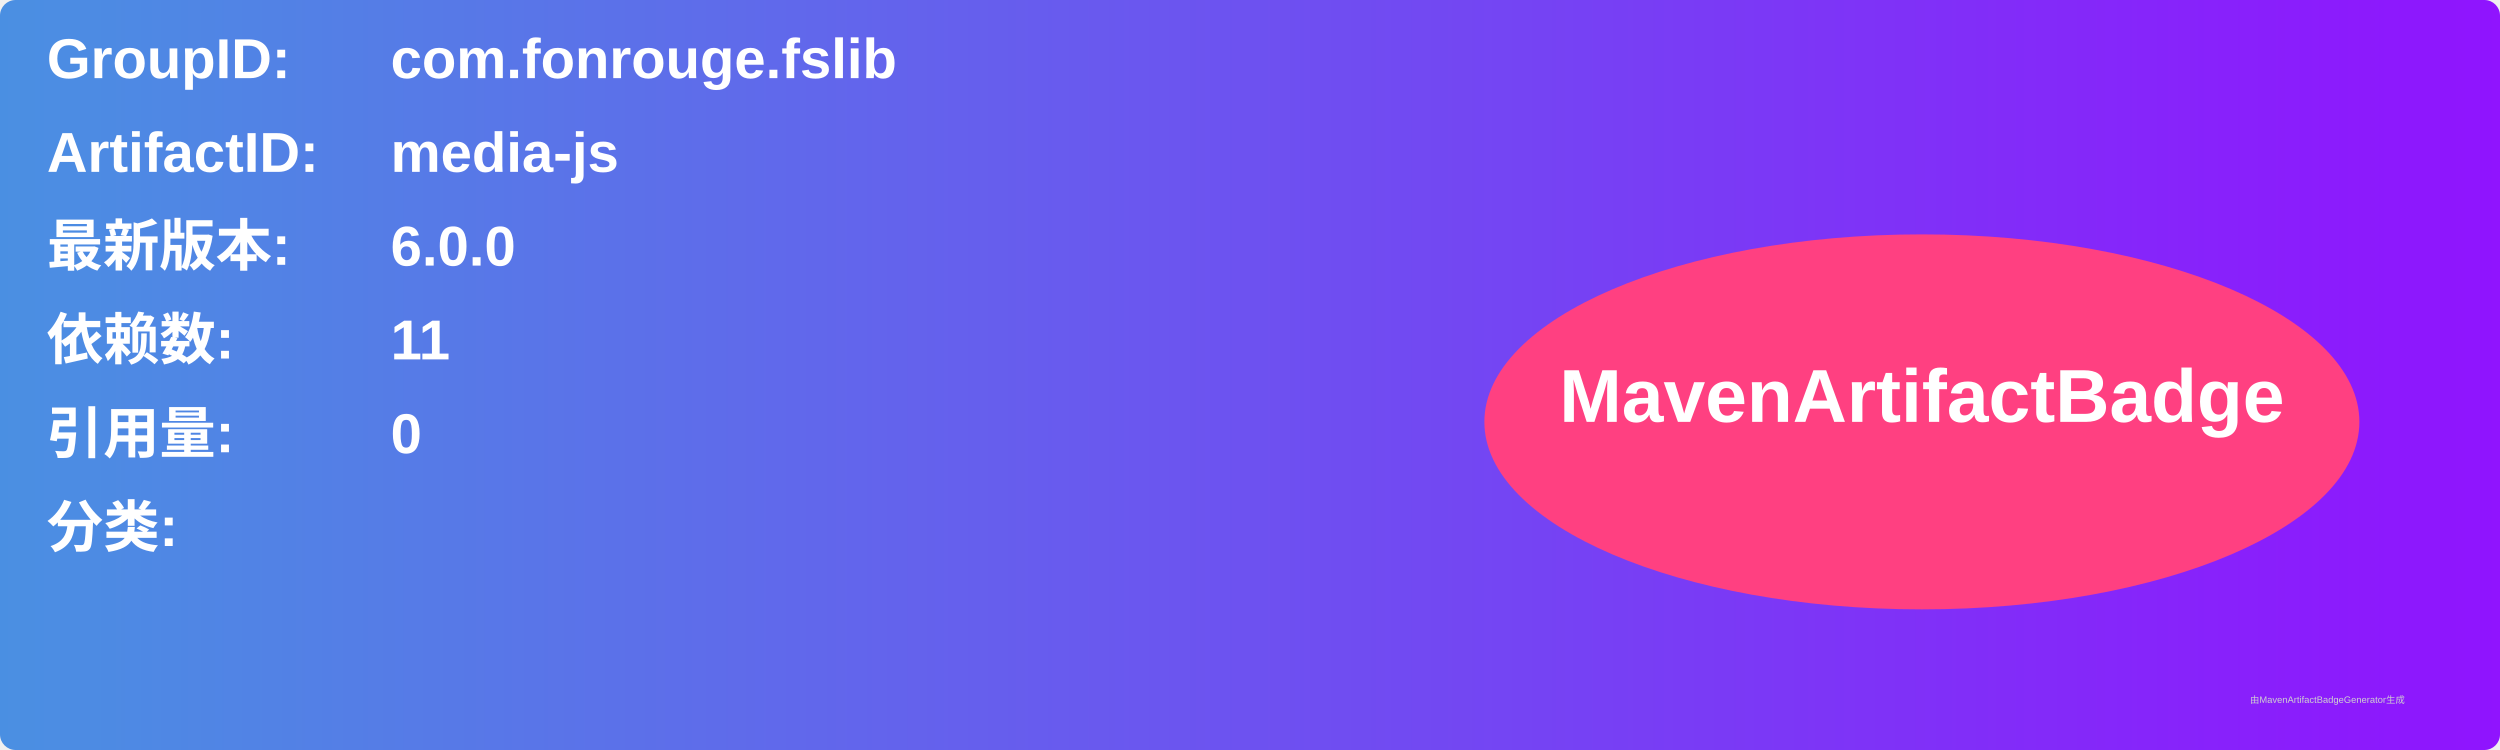
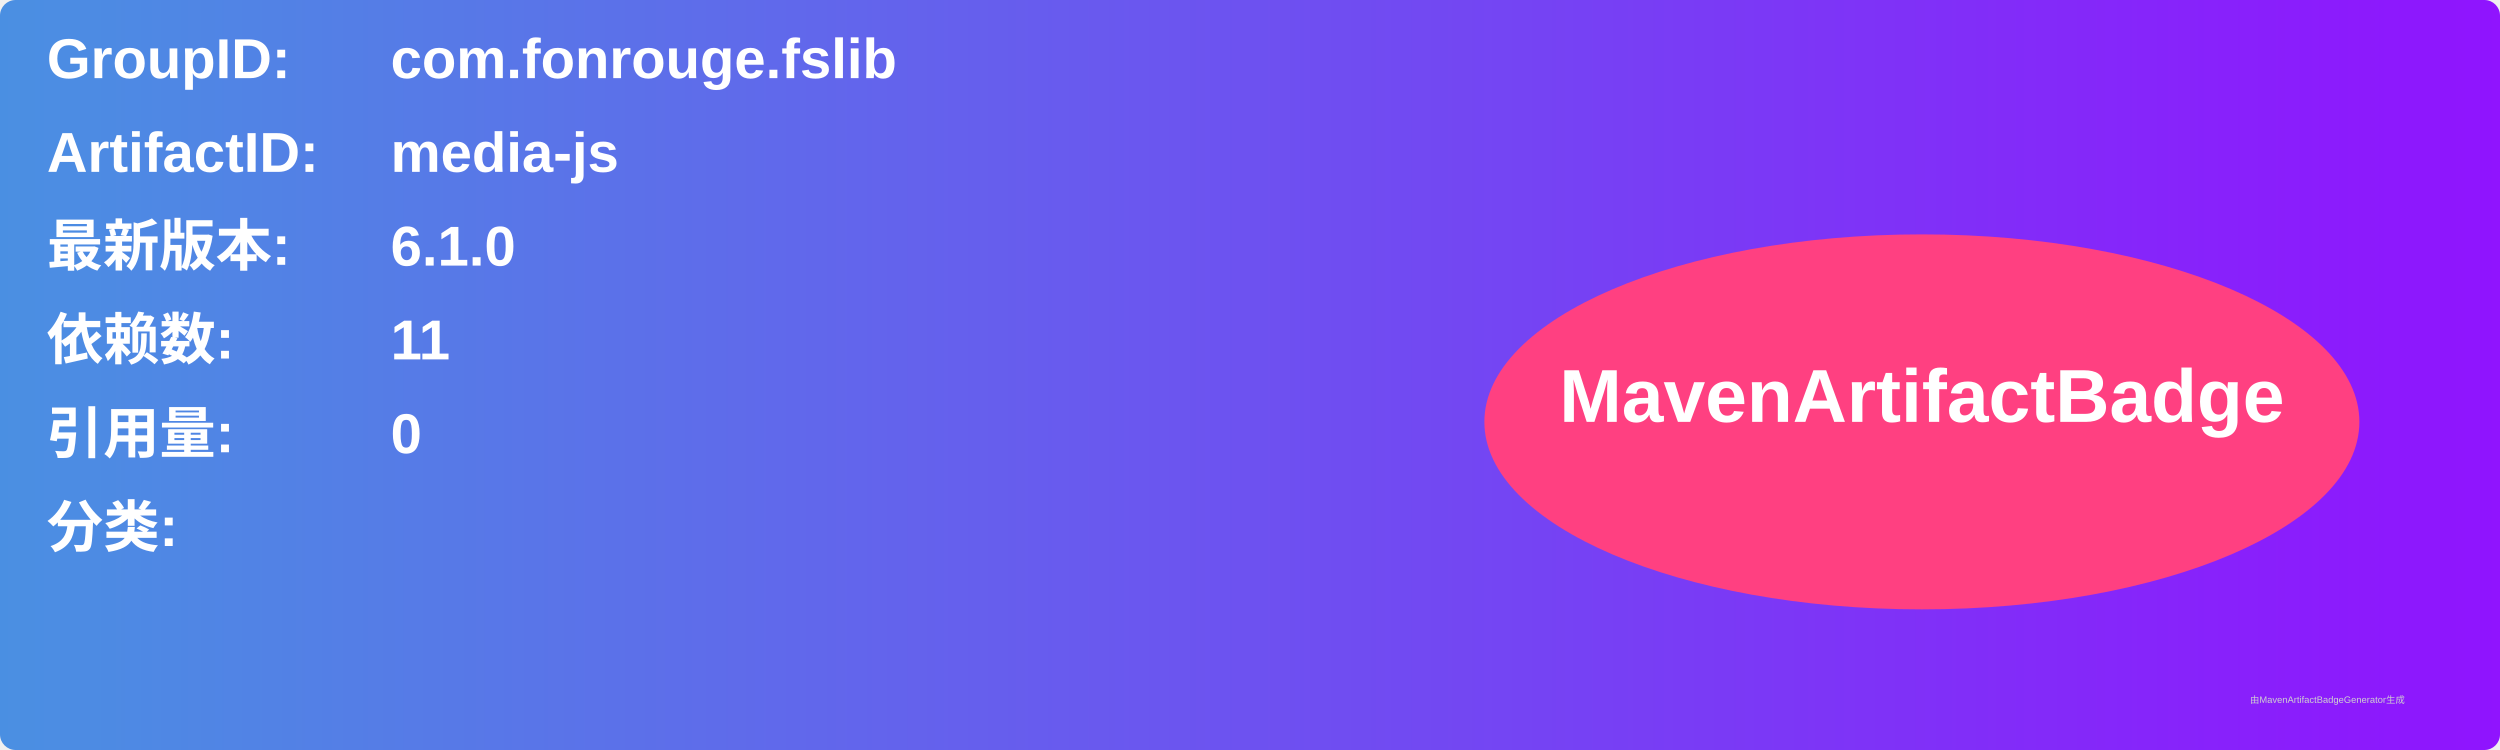
<svg xmlns="http://www.w3.org/2000/svg" width="800" height="240" viewBox="0 0 800 240">
  <linearGradient id="grad" x1="0%" y1="0%" x2="100%" y2="0%">
    <stop offset="0%" stop-color="#4a90e2" />
    <stop offset="100%" stop-color="#9013fe" />
  </linearGradient>
  <rect width="100%" height="100%" rx="5" ry="5" fill="url(#grad)" />
  <g transform="translate(15, 15)">
    <text x="0" y="10" font-family="Arial" font-size="18" fill="white" font-weight="bold" width="260">GroupID:</text>
    <text x="110" y="10" font-family="Arial" font-size="18" fill="white" font-weight="bold" width="460">com.fonrouge.fslib</text>
    <text x="0" y="40" font-family="Arial" font-size="18" fill="white" font-weight="bold" width="260">ArtifactID:</text>
    <text x="110" y="40" font-family="Arial" font-size="18" fill="white" font-weight="bold" width="460">media-js</text>
    <text x="0" y="70" font-family="Arial" font-size="18" fill="white" font-weight="bold">最新版本:</text>
    <text x="110" y="70" font-family="Arial" font-size="18" fill="white" font-weight="bold">
-       <tspan font-weight="bold">6.0.0</tspan>
+       <tspan font-weight="bold">6.1.0</tspan>
    </text>
    <text x="0" y="100" font-family="Arial" font-size="18" fill="white" font-weight="bold">依赖数: </text>
    <text x="110" y="100" font-family="Arial" font-size="18" fill="white">
      <tspan font-weight="bold">11</tspan>
    </text>
    <text x="0" y="130" font-family="Arial" font-size="18" fill="white" font-weight="bold">引用量: </text>
    <text x="110" y="130" font-family="Arial" font-size="18" fill="white">
      <tspan font-weight="bold">0</tspan>
    </text>
    <text x="0" y="160" font-family="Arial" font-size="18" fill="white" font-weight="bold">分类:</text>
    <text x="10" y="190" font-family="Arial" font-size="10" fill="white">
      <tspan font-weight="bold" />
    </text>
    <ellipse cx="600" cy="120" rx="140" ry="60" fill="#ff4081" />
    <text x="600" y="120" text-anchor="middle" font-family="Arial" font-size="24" fill="white" font-weight="bold">MavenArtifactBadge</text>
  </g>
  <text x="720" y="225" font-family="Arial" font-size="3" fill="#d0d0d0">由MavenArtifactBadgeGenerator生成</text>
</svg>
